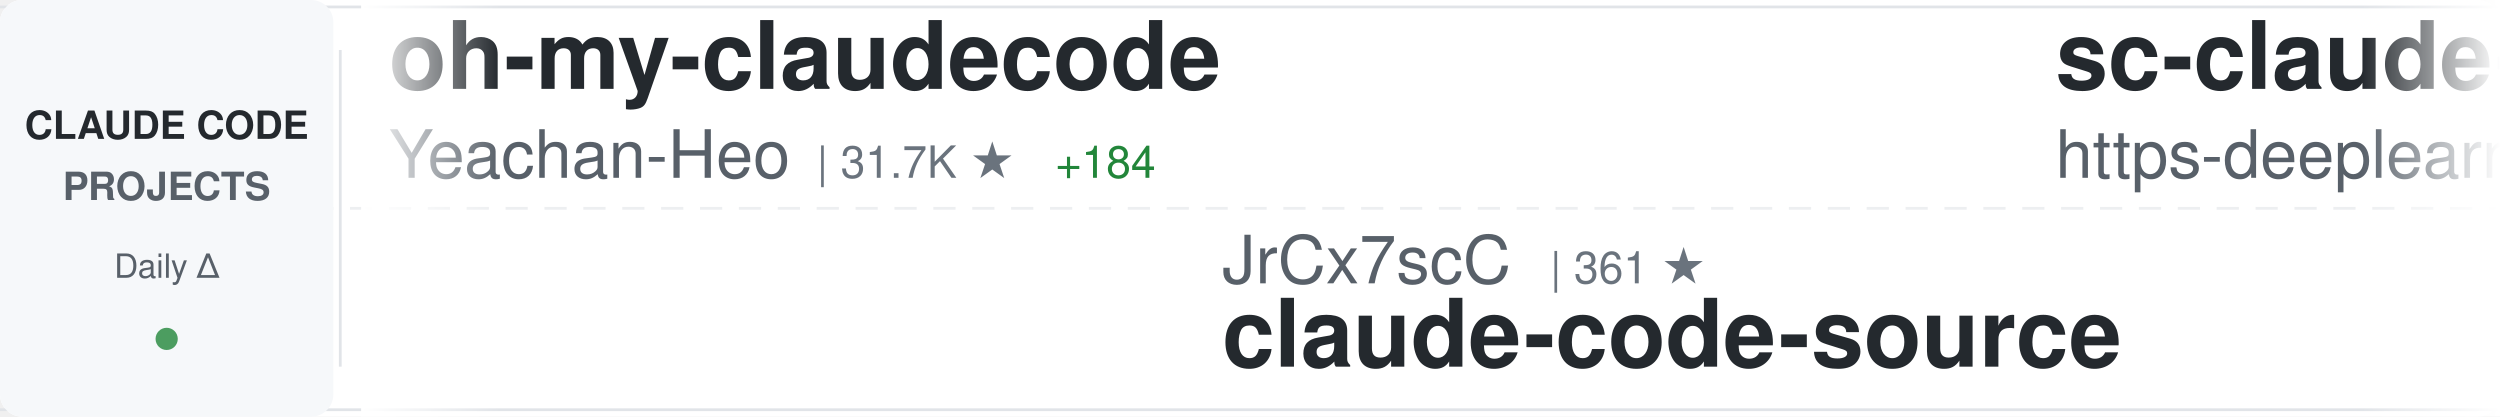
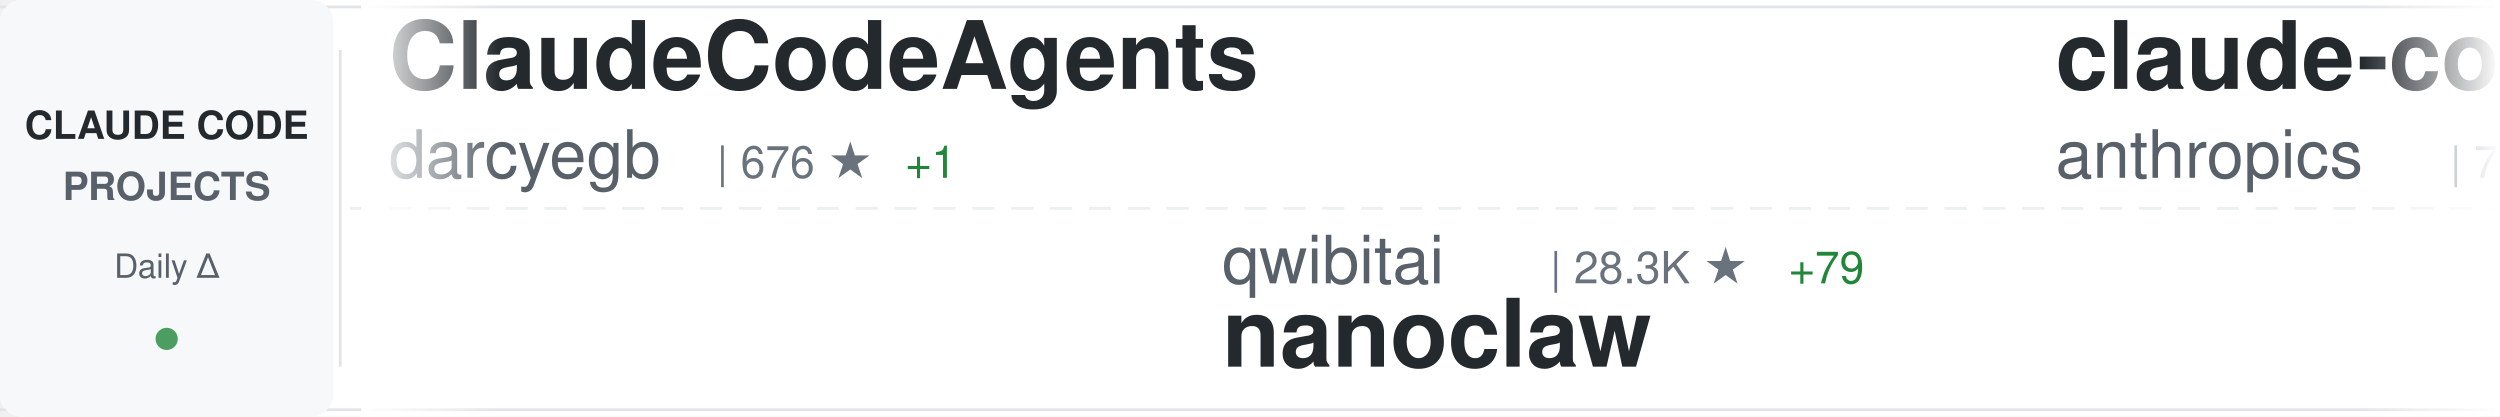
<svg xmlns="http://www.w3.org/2000/svg" width="900" height="150">
  <defs>
    <linearGradient id="awesomeLeftFade" x1="0%" y1="0%" x2="100%" y2="0%">
      <stop offset="0%" style="stop-color:#ffffff;stop-opacity:1" />
      <stop offset="100%" style="stop-color:#ffffff;stop-opacity:0" />
    </linearGradient>
    <linearGradient id="awesomeRightFade" x1="0%" y1="0%" x2="100%" y2="0%">
      <stop offset="0%" style="stop-color:#ffffff;stop-opacity:0" />
      <stop offset="100%" style="stop-color:#ffffff;stop-opacity:1" />
    </linearGradient>
  </defs>
  <rect width="900" height="150" fill="#ffffff" rx="8" />
  <rect x="0" y="2" width="900" height="1" fill="#e1e4e8" />
  <rect x="0" y="147" width="900" height="1" fill="#e1e4e8" />
  <line x1="0" y1="75" x2="900" y2="75" stroke="#e1e4e8" stroke-width="1" stroke-dasharray="8 6" opacity="0.6" />
  <rect x="0" y="0" width="120" height="150" fill="#f6f8fa" rx="8" />
  <text x="60" y="50" font-family="-apple-system, BlinkMacSystemFont, 'Segoe UI', Helvetica, Arial, sans-serif" font-size="14" font-weight="600" fill="#24292e" text-anchor="middle">CLAUDE CODE</text>
  <text x="60" y="72" font-family="-apple-system, BlinkMacSystemFont, 'Segoe UI', Helvetica, Arial, sans-serif" font-size="14" font-weight="600" fill="#586069" text-anchor="middle">PROJECTS</text>
  <text x="60" y="100" font-family="-apple-system, BlinkMacSystemFont, 'Segoe UI', Helvetica, Arial, sans-serif" font-size="12" font-weight="500" fill="#586069" text-anchor="middle">Daily Δ</text>
  <circle cx="60" cy="122" r="4" fill="#22863a" opacity="0.8" />
  <rect x="122" y="18" width="1" height="114" fill="#e1e4e8" />
  <clipPath id="awesomeTickerClip">
    <rect x="130" y="0" width="770" height="150" />
  </clipPath>
  <g clip-path="url(#awesomeTickerClip)">
    <g id="awesomeTickerItems">
      <animateTransform attributeName="transform" attributeType="XML" type="translate" from="0 0" to="-3000 0" dur="54s" repeatCount="indefinite" />
      <g transform="translate(0, 0)">
-         <text x="140" y="32" font-family="-apple-system, BlinkMacSystemFont, 'Segoe UI', Helvetica, Arial, sans-serif" font-size="34" font-weight="600" fill="#24292e">oh-my-claudecode</text>
-         <text x="140" y="64" font-family="-apple-system, BlinkMacSystemFont, 'Segoe UI', Helvetica, Arial, sans-serif" font-size="24" font-weight="400" fill="#586069">Yeachan-Heo</text>
-         <text x="294" y="64" font-family="-apple-system, BlinkMacSystemFont, 'Segoe UI', Helvetica, Arial, sans-serif" font-size="16" font-weight="500" fill="#6a737d">| 31.7K ★</text>
-         <text x="380" y="64" font-family="-apple-system, BlinkMacSystemFont, 'Segoe UI', Helvetica, Arial, sans-serif" font-size="16" font-weight="500" fill="#22863a"> +184</text>
+         <text x="140" y="32" font-family="-apple-system, BlinkMacSystemFont, 'Segoe UI', Helvetica, Arial, sans-serif" font-size="34" font-weight="600" fill="#24292e">ClaudeCodeAgents</text>
+         <text x="140" y="64" font-family="-apple-system, BlinkMacSystemFont, 'Segoe UI', Helvetica, Arial, sans-serif" font-size="24" font-weight="400" fill="#586069">darcyegb</text>
+         <text x="258" y="64" font-family="-apple-system, BlinkMacSystemFont, 'Segoe UI', Helvetica, Arial, sans-serif" font-size="16" font-weight="500" fill="#6a737d">| 676 ★</text>
+         <text x="326" y="64" font-family="-apple-system, BlinkMacSystemFont, 'Segoe UI', Helvetica, Arial, sans-serif" font-size="16" font-weight="500" fill="#22863a"> +1</text>
      </g>
      <g transform="translate(300, 0)">
-         <text x="140" y="102" font-family="-apple-system, BlinkMacSystemFont, 'Segoe UI', Helvetica, Arial, sans-serif" font-size="24" font-weight="400" fill="#586069">JrCx7scC</text>
-         <text x="258" y="102" font-family="-apple-system, BlinkMacSystemFont, 'Segoe UI', Helvetica, Arial, sans-serif" font-size="16" font-weight="500" fill="#6a737d">| 361 ★</text>
+         <text x="140" y="102" font-family="-apple-system, BlinkMacSystemFont, 'Segoe UI', Helvetica, Arial, sans-serif" font-size="24" font-weight="400" fill="#586069">qwibitai</text>
+         <text x="258" y="102" font-family="-apple-system, BlinkMacSystemFont, 'Segoe UI', Helvetica, Arial, sans-serif" font-size="16" font-weight="500" fill="#6a737d">| 28.3K ★</text>
+         <text x="344" y="102" font-family="-apple-system, BlinkMacSystemFont, 'Segoe UI', Helvetica, Arial, sans-serif" font-size="16" font-weight="500" fill="#22863a"> +79</text>
+         <text x="140" y="132" font-family="-apple-system, BlinkMacSystemFont, 'Segoe UI', Helvetica, Arial, sans-serif" font-size="34" font-weight="600" fill="#24292e">nanoclaw</text>
+       </g>
+       <g transform="translate(600, 0)">
+         <text x="140" y="32" font-family="-apple-system, BlinkMacSystemFont, 'Segoe UI', Helvetica, Arial, sans-serif" font-size="34" font-weight="600" fill="#24292e">claude-code-action</text>
+         <text x="140" y="64" font-family="-apple-system, BlinkMacSystemFont, 'Segoe UI', Helvetica, Arial, sans-serif" font-size="24" font-weight="400" fill="#586069">anthropics</text>
+         <text x="282" y="64" font-family="-apple-system, BlinkMacSystemFont, 'Segoe UI', Helvetica, Arial, sans-serif" font-size="16" font-weight="500" fill="#6a737d">| 7.3K ★</text>
+         <text x="359" y="64" font-family="-apple-system, BlinkMacSystemFont, 'Segoe UI', Helvetica, Arial, sans-serif" font-size="16" font-weight="500" fill="#22863a"> +24</text>
+       </g>
+       <g transform="translate(900, 0)">
+         <text x="140" y="102" font-family="-apple-system, BlinkMacSystemFont, 'Segoe UI', Helvetica, Arial, sans-serif" font-size="24" font-weight="400" fill="#586069">AprilNEA</text>
+         <text x="258" y="102" font-family="-apple-system, BlinkMacSystemFont, 'Segoe UI', Helvetica, Arial, sans-serif" font-size="16" font-weight="500" fill="#6a737d">| 373 ★</text>
        <text x="140" y="132" font-family="-apple-system, BlinkMacSystemFont, 'Segoe UI', Helvetica, Arial, sans-serif" font-size="34" font-weight="600" fill="#24292e">claude-code-source</text>
      </g>
-       <g transform="translate(600, 0)">
-         <text x="140" y="32" font-family="-apple-system, BlinkMacSystemFont, 'Segoe UI', Helvetica, Arial, sans-serif" font-size="34" font-weight="600" fill="#24292e">sc-claude-code-files</text>
-         <text x="140" y="64" font-family="-apple-system, BlinkMacSystemFont, 'Segoe UI', Helvetica, Arial, sans-serif" font-size="24" font-weight="400" fill="#586069">https-deeplearning-ai</text>
-         <text x="414" y="64" font-family="-apple-system, BlinkMacSystemFont, 'Segoe UI', Helvetica, Arial, sans-serif" font-size="16" font-weight="500" fill="#6a737d">| 498 ★</text>
-         <text x="482" y="64" font-family="-apple-system, BlinkMacSystemFont, 'Segoe UI', Helvetica, Arial, sans-serif" font-size="16" font-weight="500" fill="#22863a"> +2</text>
-       </g>
-       <g transform="translate(900, 0)">
-         <text x="140" y="102" font-family="-apple-system, BlinkMacSystemFont, 'Segoe UI', Helvetica, Arial, sans-serif" font-size="24" font-weight="400" fill="#586069">router-for-me</text>
-         <text x="318" y="102" font-family="-apple-system, BlinkMacSystemFont, 'Segoe UI', Helvetica, Arial, sans-serif" font-size="16" font-weight="500" fill="#6a737d">| 29.4K ★</text>
-         <text x="404" y="102" font-family="-apple-system, BlinkMacSystemFont, 'Segoe UI', Helvetica, Arial, sans-serif" font-size="16" font-weight="500" fill="#22863a"> +289</text>
-         <text x="140" y="132" font-family="-apple-system, BlinkMacSystemFont, 'Segoe UI', Helvetica, Arial, sans-serif" font-size="34" font-weight="600" fill="#24292e">CLIProxyAPI</text>
-       </g>
      <g transform="translate(1200, 0)">
-         <text x="140" y="32" font-family="-apple-system, BlinkMacSystemFont, 'Segoe UI', Helvetica, Arial, sans-serif" font-size="34" font-weight="600" fill="#24292e">claude-code</text>
-         <text x="140" y="64" font-family="-apple-system, BlinkMacSystemFont, 'Segoe UI', Helvetica, Arial, sans-serif" font-size="24" font-weight="400" fill="#586069">T-Lab-CUHKSZ</text>
-         <text x="306" y="64" font-family="-apple-system, BlinkMacSystemFont, 'Segoe UI', Helvetica, Arial, sans-serif" font-size="16" font-weight="500" fill="#6a737d">| 299 ★</text>
-         <text x="374" y="64" font-family="-apple-system, BlinkMacSystemFont, 'Segoe UI', Helvetica, Arial, sans-serif" font-size="16" font-weight="500" fill="#22863a"> +2</text>
+         <text x="140" y="32" font-family="-apple-system, BlinkMacSystemFont, 'Segoe UI', Helvetica, Arial, sans-serif" font-size="34" font-weight="600" fill="#24292e">edmunds-claude-code</text>
+         <text x="140" y="64" font-family="-apple-system, BlinkMacSystemFont, 'Segoe UI', Helvetica, Arial, sans-serif" font-size="24" font-weight="400" fill="#586069">edmund-io</text>
+         <text x="270" y="64" font-family="-apple-system, BlinkMacSystemFont, 'Segoe UI', Helvetica, Arial, sans-serif" font-size="16" font-weight="500" fill="#6a737d">| 1.4K ★</text>
      </g>
      <g transform="translate(1500, 0)">
-         <text x="140" y="102" font-family="-apple-system, BlinkMacSystemFont, 'Segoe UI', Helvetica, Arial, sans-serif" font-size="24" font-weight="400" fill="#586069">chauncygu</text>
-         <text x="270" y="102" font-family="-apple-system, BlinkMacSystemFont, 'Segoe UI', Helvetica, Arial, sans-serif" font-size="16" font-weight="500" fill="#6a737d">| 2.3K ★</text>
-         <text x="347" y="102" font-family="-apple-system, BlinkMacSystemFont, 'Segoe UI', Helvetica, Arial, sans-serif" font-size="16" font-weight="500" fill="#22863a"> +29</text>
-         <text x="140" y="132" font-family="-apple-system, BlinkMacSystemFont, 'Segoe UI', Helvetica, Arial, sans-serif" font-size="34" font-weight="600" fill="#24292e">collection-claude-code-s...</text>
+         <text x="140" y="102" font-family="-apple-system, BlinkMacSystemFont, 'Segoe UI', Helvetica, Arial, sans-serif" font-size="24" font-weight="400" fill="#586069">pengchengneo</text>
+         <text x="306" y="102" font-family="-apple-system, BlinkMacSystemFont, 'Segoe UI', Helvetica, Arial, sans-serif" font-size="16" font-weight="500" fill="#6a737d">| 1.3K ★</text>
+         <text x="383" y="102" font-family="-apple-system, BlinkMacSystemFont, 'Segoe UI', Helvetica, Arial, sans-serif" font-size="16" font-weight="500" fill="#22863a"> +9</text>
+         <text x="140" y="132" font-family="-apple-system, BlinkMacSystemFont, 'Segoe UI', Helvetica, Arial, sans-serif" font-size="34" font-weight="600" fill="#24292e">Claude-Code</text>
      </g>
      <g transform="translate(1800, 0)">
-         <text x="140" y="32" font-family="-apple-system, BlinkMacSystemFont, 'Segoe UI', Helvetica, Arial, sans-serif" font-size="34" font-weight="600" fill="#24292e">claude-code-base-action</text>
-         <text x="140" y="64" font-family="-apple-system, BlinkMacSystemFont, 'Segoe UI', Helvetica, Arial, sans-serif" font-size="24" font-weight="400" fill="#586069">anthropics</text>
-         <text x="282" y="64" font-family="-apple-system, BlinkMacSystemFont, 'Segoe UI', Helvetica, Arial, sans-serif" font-size="16" font-weight="500" fill="#6a737d">| 802 ★</text>
+         <text x="140" y="32" font-family="-apple-system, BlinkMacSystemFont, 'Segoe UI', Helvetica, Arial, sans-serif" font-size="34" font-weight="600" fill="#24292e">claude_code_bridge</text>
+         <text x="140" y="64" font-family="-apple-system, BlinkMacSystemFont, 'Segoe UI', Helvetica, Arial, sans-serif" font-size="24" font-weight="400" fill="#586069">bfly123</text>
+         <text x="246" y="64" font-family="-apple-system, BlinkMacSystemFont, 'Segoe UI', Helvetica, Arial, sans-serif" font-size="16" font-weight="500" fill="#6a737d">| 2.4K ★</text>
+         <text x="323" y="64" font-family="-apple-system, BlinkMacSystemFont, 'Segoe UI', Helvetica, Arial, sans-serif" font-size="16" font-weight="500" fill="#22863a"> +12</text>
      </g>
      <g transform="translate(2100, 0)">
-         <text x="140" y="102" font-family="-apple-system, BlinkMacSystemFont, 'Segoe UI', Helvetica, Arial, sans-serif" font-size="24" font-weight="400" fill="#586069">ding113</text>
-         <text x="246" y="102" font-family="-apple-system, BlinkMacSystemFont, 'Segoe UI', Helvetica, Arial, sans-serif" font-size="16" font-weight="500" fill="#6a737d">| 2.7K ★</text>
-         <text x="323" y="102" font-family="-apple-system, BlinkMacSystemFont, 'Segoe UI', Helvetica, Arial, sans-serif" font-size="16" font-weight="500" fill="#22863a"> +7</text>
-         <text x="140" y="132" font-family="-apple-system, BlinkMacSystemFont, 'Segoe UI', Helvetica, Arial, sans-serif" font-size="34" font-weight="600" fill="#24292e">claude-code-hub</text>
+         <text x="140" y="102" font-family="-apple-system, BlinkMacSystemFont, 'Segoe UI', Helvetica, Arial, sans-serif" font-size="24" font-weight="400" fill="#586069">nicedreamzapp</text>
+         <text x="318" y="102" font-family="-apple-system, BlinkMacSystemFont, 'Segoe UI', Helvetica, Arial, sans-serif" font-size="16" font-weight="500" fill="#6a737d">| 2.3K ★</text>
+         <text x="395" y="102" font-family="-apple-system, BlinkMacSystemFont, 'Segoe UI', Helvetica, Arial, sans-serif" font-size="16" font-weight="500" fill="#22863a"> +34</text>
+         <text x="140" y="132" font-family="-apple-system, BlinkMacSystemFont, 'Segoe UI', Helvetica, Arial, sans-serif" font-size="34" font-weight="600" fill="#24292e">claude-code-local</text>
      </g>
      <g transform="translate(2400, 0)">
-         <text x="140" y="32" font-family="-apple-system, BlinkMacSystemFont, 'Segoe UI', Helvetica, Arial, sans-serif" font-size="34" font-weight="600" fill="#24292e">awesome-claude-code-suba...</text>
-         <text x="140" y="64" font-family="-apple-system, BlinkMacSystemFont, 'Segoe UI', Helvetica, Arial, sans-serif" font-size="24" font-weight="400" fill="#586069">VoltAgent</text>
-         <text x="270" y="64" font-family="-apple-system, BlinkMacSystemFont, 'Segoe UI', Helvetica, Arial, sans-serif" font-size="16" font-weight="500" fill="#6a737d">| 18.6K ★</text>
-         <text x="356" y="64" font-family="-apple-system, BlinkMacSystemFont, 'Segoe UI', Helvetica, Arial, sans-serif" font-size="16" font-weight="500" fill="#22863a"> +107</text>
+         <text x="140" y="32" font-family="-apple-system, BlinkMacSystemFont, 'Segoe UI', Helvetica, Arial, sans-serif" font-size="34" font-weight="600" fill="#24292e">claude-code-guide</text>
+         <text x="140" y="64" font-family="-apple-system, BlinkMacSystemFont, 'Segoe UI', Helvetica, Arial, sans-serif" font-size="24" font-weight="400" fill="#586069">Cranot</text>
+         <text x="234" y="64" font-family="-apple-system, BlinkMacSystemFont, 'Segoe UI', Helvetica, Arial, sans-serif" font-size="16" font-weight="500" fill="#6a737d">| 2.6K ★</text>
      </g>
      <g transform="translate(2700, 0)">
-         <text x="140" y="102" font-family="-apple-system, BlinkMacSystemFont, 'Segoe UI', Helvetica, Arial, sans-serif" font-size="24" font-weight="400" fill="#586069">jarmuine</text>
-         <text x="258" y="102" font-family="-apple-system, BlinkMacSystemFont, 'Segoe UI', Helvetica, Arial, sans-serif" font-size="16" font-weight="500" fill="#6a737d">| 2.1K ★</text>
-         <text x="335" y="102" font-family="-apple-system, BlinkMacSystemFont, 'Segoe UI', Helvetica, Arial, sans-serif" font-size="16" font-weight="500" fill="#22863a"> +6</text>
-         <text x="140" y="132" font-family="-apple-system, BlinkMacSystemFont, 'Segoe UI', Helvetica, Arial, sans-serif" font-size="34" font-weight="600" fill="#24292e">claude-code</text>
+         <text x="140" y="102" font-family="-apple-system, BlinkMacSystemFont, 'Segoe UI', Helvetica, Arial, sans-serif" font-size="24" font-weight="400" fill="#586069">Hyper66666</text>
+         <text x="282" y="102" font-family="-apple-system, BlinkMacSystemFont, 'Segoe UI', Helvetica, Arial, sans-serif" font-size="16" font-weight="500" fill="#6a737d">| 213 ★</text>
+         <text x="140" y="132" font-family="-apple-system, BlinkMacSystemFont, 'Segoe UI', Helvetica, Arial, sans-serif" font-size="34" font-weight="600" fill="#24292e">claude-code-sourcemap</text>
      </g>
      <g transform="translate(3000, 0)">
-         <text x="140" y="32" font-family="-apple-system, BlinkMacSystemFont, 'Segoe UI', Helvetica, Arial, sans-serif" font-size="34" font-weight="600" fill="#24292e">oh-my-claudecode</text>
-         <text x="140" y="64" font-family="-apple-system, BlinkMacSystemFont, 'Segoe UI', Helvetica, Arial, sans-serif" font-size="24" font-weight="400" fill="#586069">Yeachan-Heo</text>
-         <text x="294" y="64" font-family="-apple-system, BlinkMacSystemFont, 'Segoe UI', Helvetica, Arial, sans-serif" font-size="16" font-weight="500" fill="#6a737d">| 31.7K ★</text>
-         <text x="380" y="64" font-family="-apple-system, BlinkMacSystemFont, 'Segoe UI', Helvetica, Arial, sans-serif" font-size="16" font-weight="500" fill="#22863a"> +184</text>
+         <text x="140" y="32" font-family="-apple-system, BlinkMacSystemFont, 'Segoe UI', Helvetica, Arial, sans-serif" font-size="34" font-weight="600" fill="#24292e">ClaudeCodeAgents</text>
+         <text x="140" y="64" font-family="-apple-system, BlinkMacSystemFont, 'Segoe UI', Helvetica, Arial, sans-serif" font-size="24" font-weight="400" fill="#586069">darcyegb</text>
+         <text x="258" y="64" font-family="-apple-system, BlinkMacSystemFont, 'Segoe UI', Helvetica, Arial, sans-serif" font-size="16" font-weight="500" fill="#6a737d">| 676 ★</text>
+         <text x="326" y="64" font-family="-apple-system, BlinkMacSystemFont, 'Segoe UI', Helvetica, Arial, sans-serif" font-size="16" font-weight="500" fill="#22863a"> +1</text>
      </g>
      <g transform="translate(3300, 0)">
-         <text x="140" y="102" font-family="-apple-system, BlinkMacSystemFont, 'Segoe UI', Helvetica, Arial, sans-serif" font-size="24" font-weight="400" fill="#586069">JrCx7scC</text>
-         <text x="258" y="102" font-family="-apple-system, BlinkMacSystemFont, 'Segoe UI', Helvetica, Arial, sans-serif" font-size="16" font-weight="500" fill="#6a737d">| 361 ★</text>
-         <text x="140" y="132" font-family="-apple-system, BlinkMacSystemFont, 'Segoe UI', Helvetica, Arial, sans-serif" font-size="34" font-weight="600" fill="#24292e">claude-code-source</text>
+         <text x="140" y="102" font-family="-apple-system, BlinkMacSystemFont, 'Segoe UI', Helvetica, Arial, sans-serif" font-size="24" font-weight="400" fill="#586069">qwibitai</text>
+         <text x="258" y="102" font-family="-apple-system, BlinkMacSystemFont, 'Segoe UI', Helvetica, Arial, sans-serif" font-size="16" font-weight="500" fill="#6a737d">| 28.3K ★</text>
+         <text x="344" y="102" font-family="-apple-system, BlinkMacSystemFont, 'Segoe UI', Helvetica, Arial, sans-serif" font-size="16" font-weight="500" fill="#22863a"> +79</text>
+         <text x="140" y="132" font-family="-apple-system, BlinkMacSystemFont, 'Segoe UI', Helvetica, Arial, sans-serif" font-size="34" font-weight="600" fill="#24292e">nanoclaw</text>
      </g>
      <g transform="translate(3600, 0)">
-         <text x="140" y="32" font-family="-apple-system, BlinkMacSystemFont, 'Segoe UI', Helvetica, Arial, sans-serif" font-size="34" font-weight="600" fill="#24292e">sc-claude-code-files</text>
-         <text x="140" y="64" font-family="-apple-system, BlinkMacSystemFont, 'Segoe UI', Helvetica, Arial, sans-serif" font-size="24" font-weight="400" fill="#586069">https-deeplearning-ai</text>
-         <text x="414" y="64" font-family="-apple-system, BlinkMacSystemFont, 'Segoe UI', Helvetica, Arial, sans-serif" font-size="16" font-weight="500" fill="#6a737d">| 498 ★</text>
-         <text x="482" y="64" font-family="-apple-system, BlinkMacSystemFont, 'Segoe UI', Helvetica, Arial, sans-serif" font-size="16" font-weight="500" fill="#22863a"> +2</text>
+         <text x="140" y="32" font-family="-apple-system, BlinkMacSystemFont, 'Segoe UI', Helvetica, Arial, sans-serif" font-size="34" font-weight="600" fill="#24292e">claude-code-action</text>
+         <text x="140" y="64" font-family="-apple-system, BlinkMacSystemFont, 'Segoe UI', Helvetica, Arial, sans-serif" font-size="24" font-weight="400" fill="#586069">anthropics</text>
+         <text x="282" y="64" font-family="-apple-system, BlinkMacSystemFont, 'Segoe UI', Helvetica, Arial, sans-serif" font-size="16" font-weight="500" fill="#6a737d">| 7.3K ★</text>
+         <text x="359" y="64" font-family="-apple-system, BlinkMacSystemFont, 'Segoe UI', Helvetica, Arial, sans-serif" font-size="16" font-weight="500" fill="#22863a"> +24</text>
      </g>
      <g transform="translate(3900, 0)">
-         <text x="140" y="102" font-family="-apple-system, BlinkMacSystemFont, 'Segoe UI', Helvetica, Arial, sans-serif" font-size="24" font-weight="400" fill="#586069">router-for-me</text>
-         <text x="318" y="102" font-family="-apple-system, BlinkMacSystemFont, 'Segoe UI', Helvetica, Arial, sans-serif" font-size="16" font-weight="500" fill="#6a737d">| 29.4K ★</text>
-         <text x="404" y="102" font-family="-apple-system, BlinkMacSystemFont, 'Segoe UI', Helvetica, Arial, sans-serif" font-size="16" font-weight="500" fill="#22863a"> +289</text>
-         <text x="140" y="132" font-family="-apple-system, BlinkMacSystemFont, 'Segoe UI', Helvetica, Arial, sans-serif" font-size="34" font-weight="600" fill="#24292e">CLIProxyAPI</text>
+         <text x="140" y="102" font-family="-apple-system, BlinkMacSystemFont, 'Segoe UI', Helvetica, Arial, sans-serif" font-size="24" font-weight="400" fill="#586069">AprilNEA</text>
+         <text x="258" y="102" font-family="-apple-system, BlinkMacSystemFont, 'Segoe UI', Helvetica, Arial, sans-serif" font-size="16" font-weight="500" fill="#6a737d">| 373 ★</text>
+         <text x="140" y="132" font-family="-apple-system, BlinkMacSystemFont, 'Segoe UI', Helvetica, Arial, sans-serif" font-size="34" font-weight="600" fill="#24292e">claude-code-source</text>
      </g>
    </g>
  </g>
  <rect x="130" y="0" width="50" height="150" fill="url(#awesomeLeftFade)" />
  <rect x="850" y="0" width="50" height="150" fill="url(#awesomeRightFade)" />
</svg>
